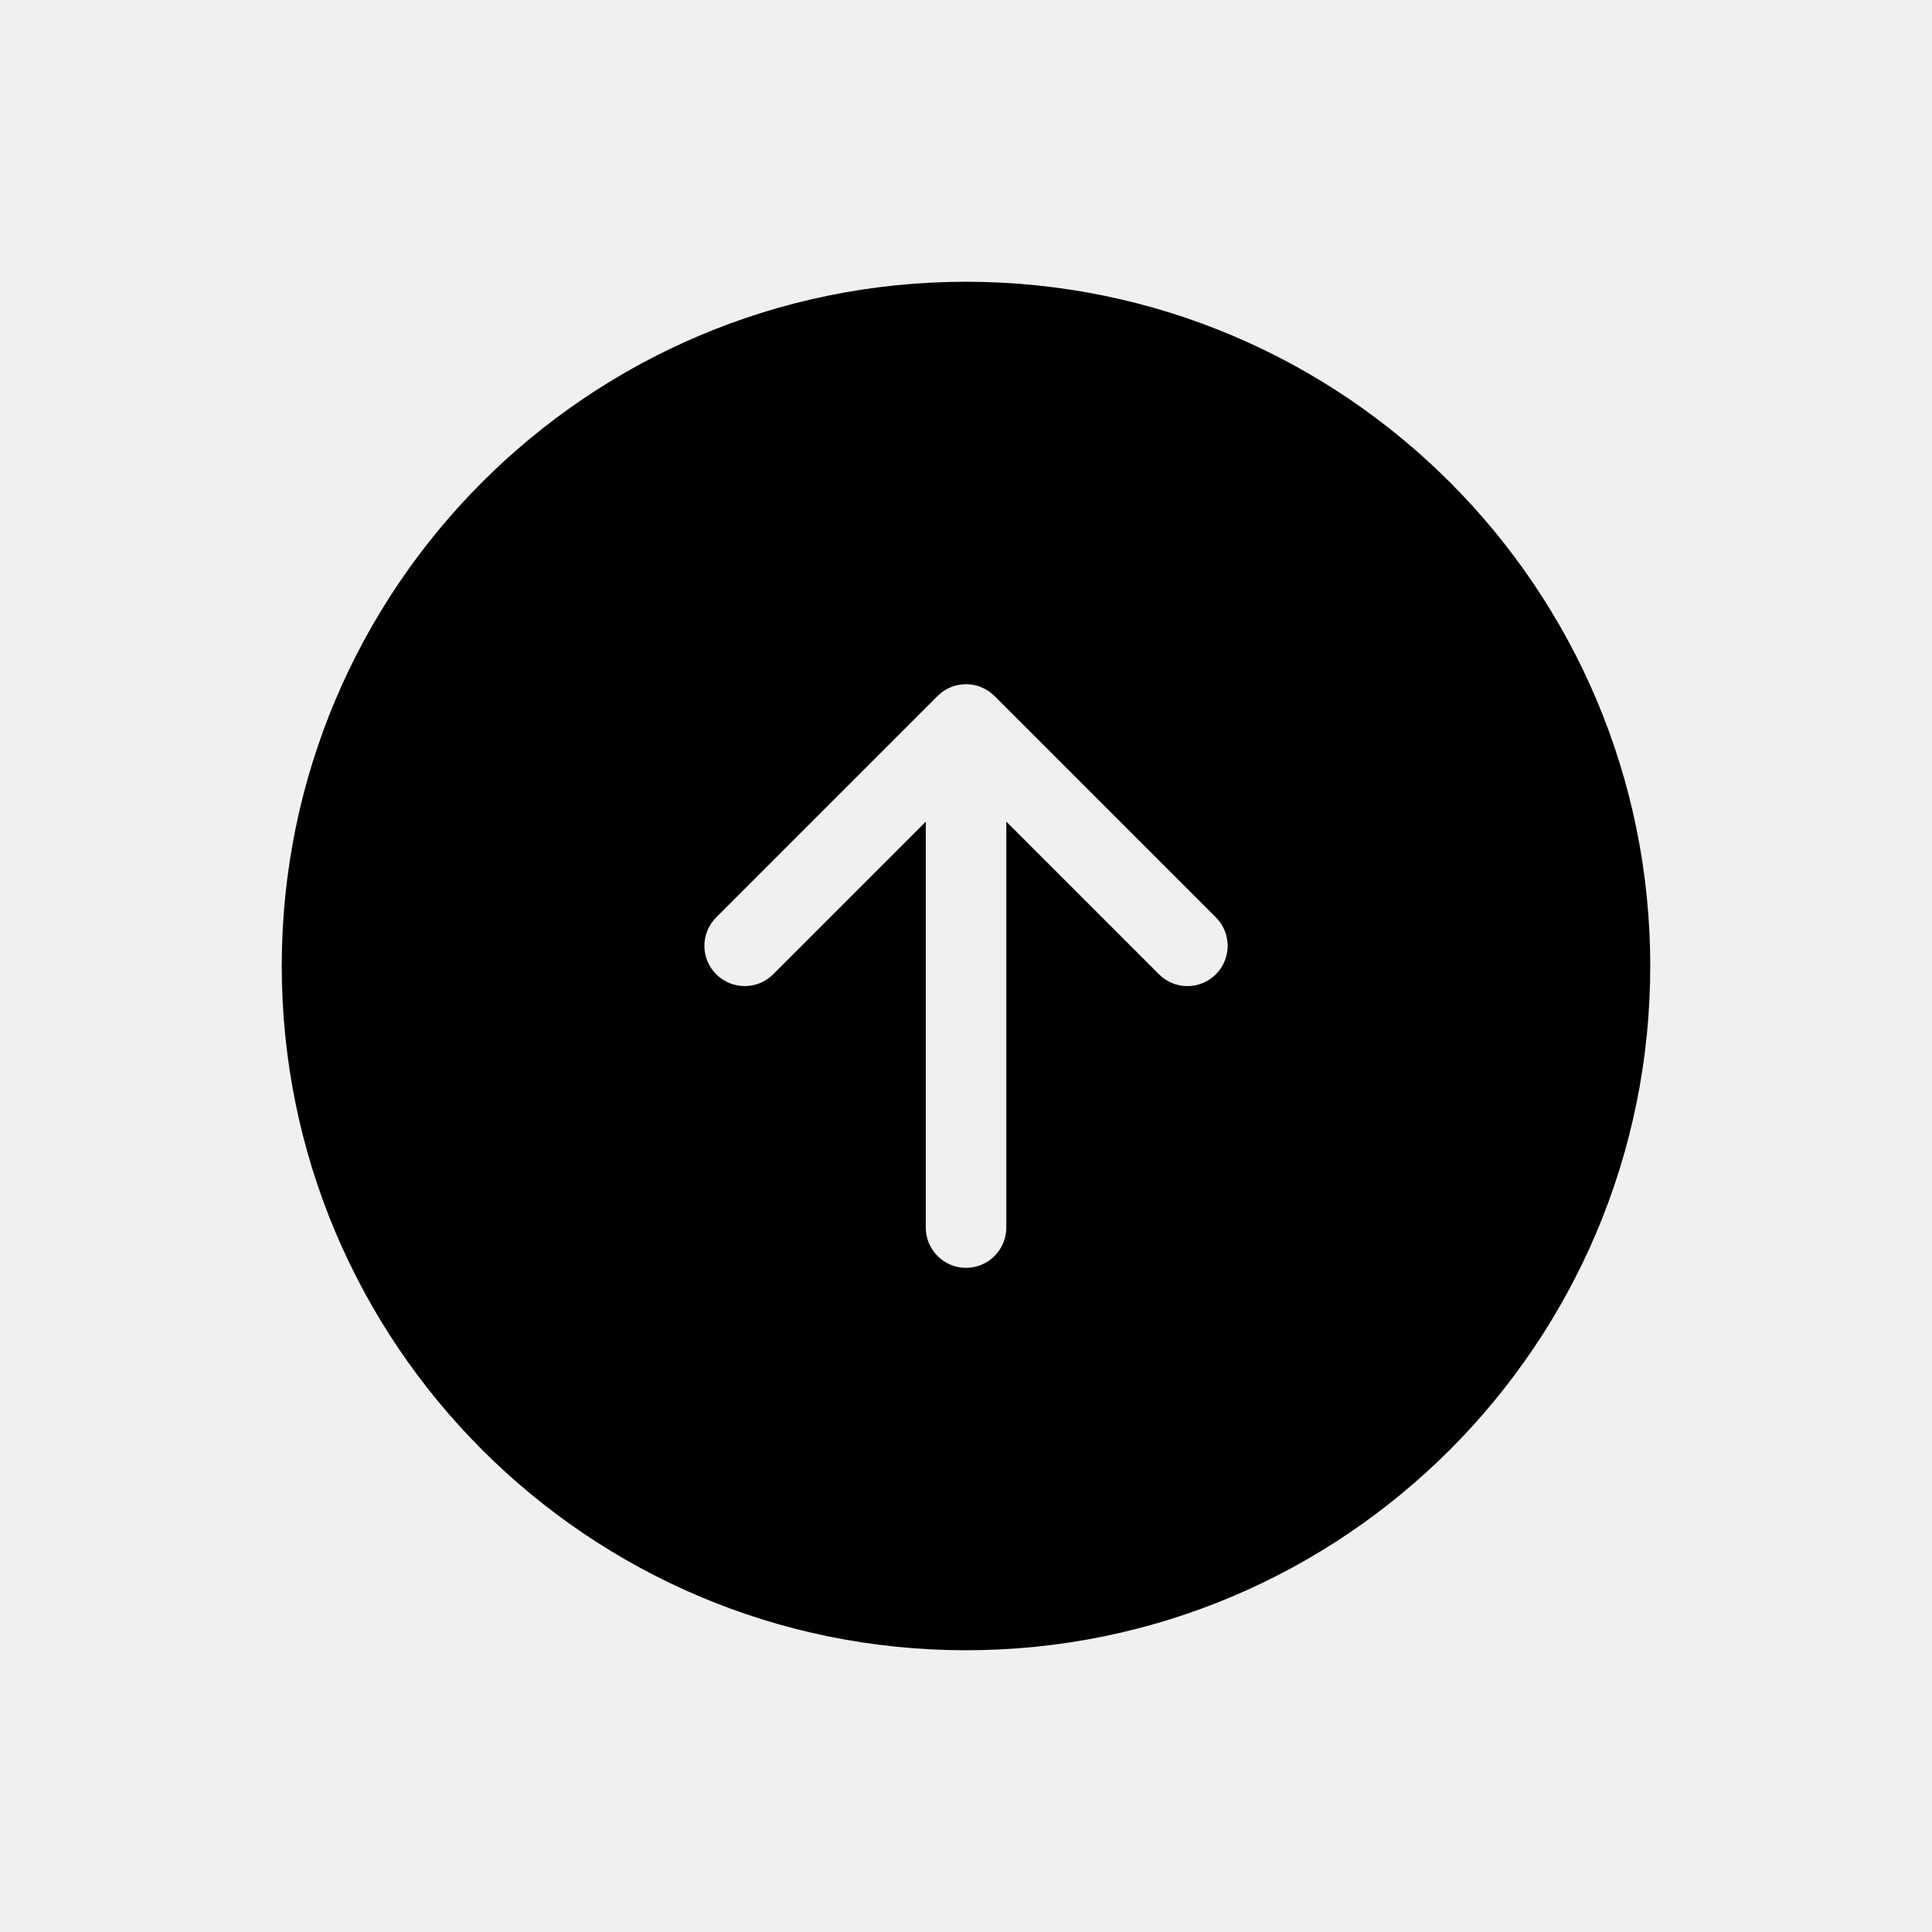
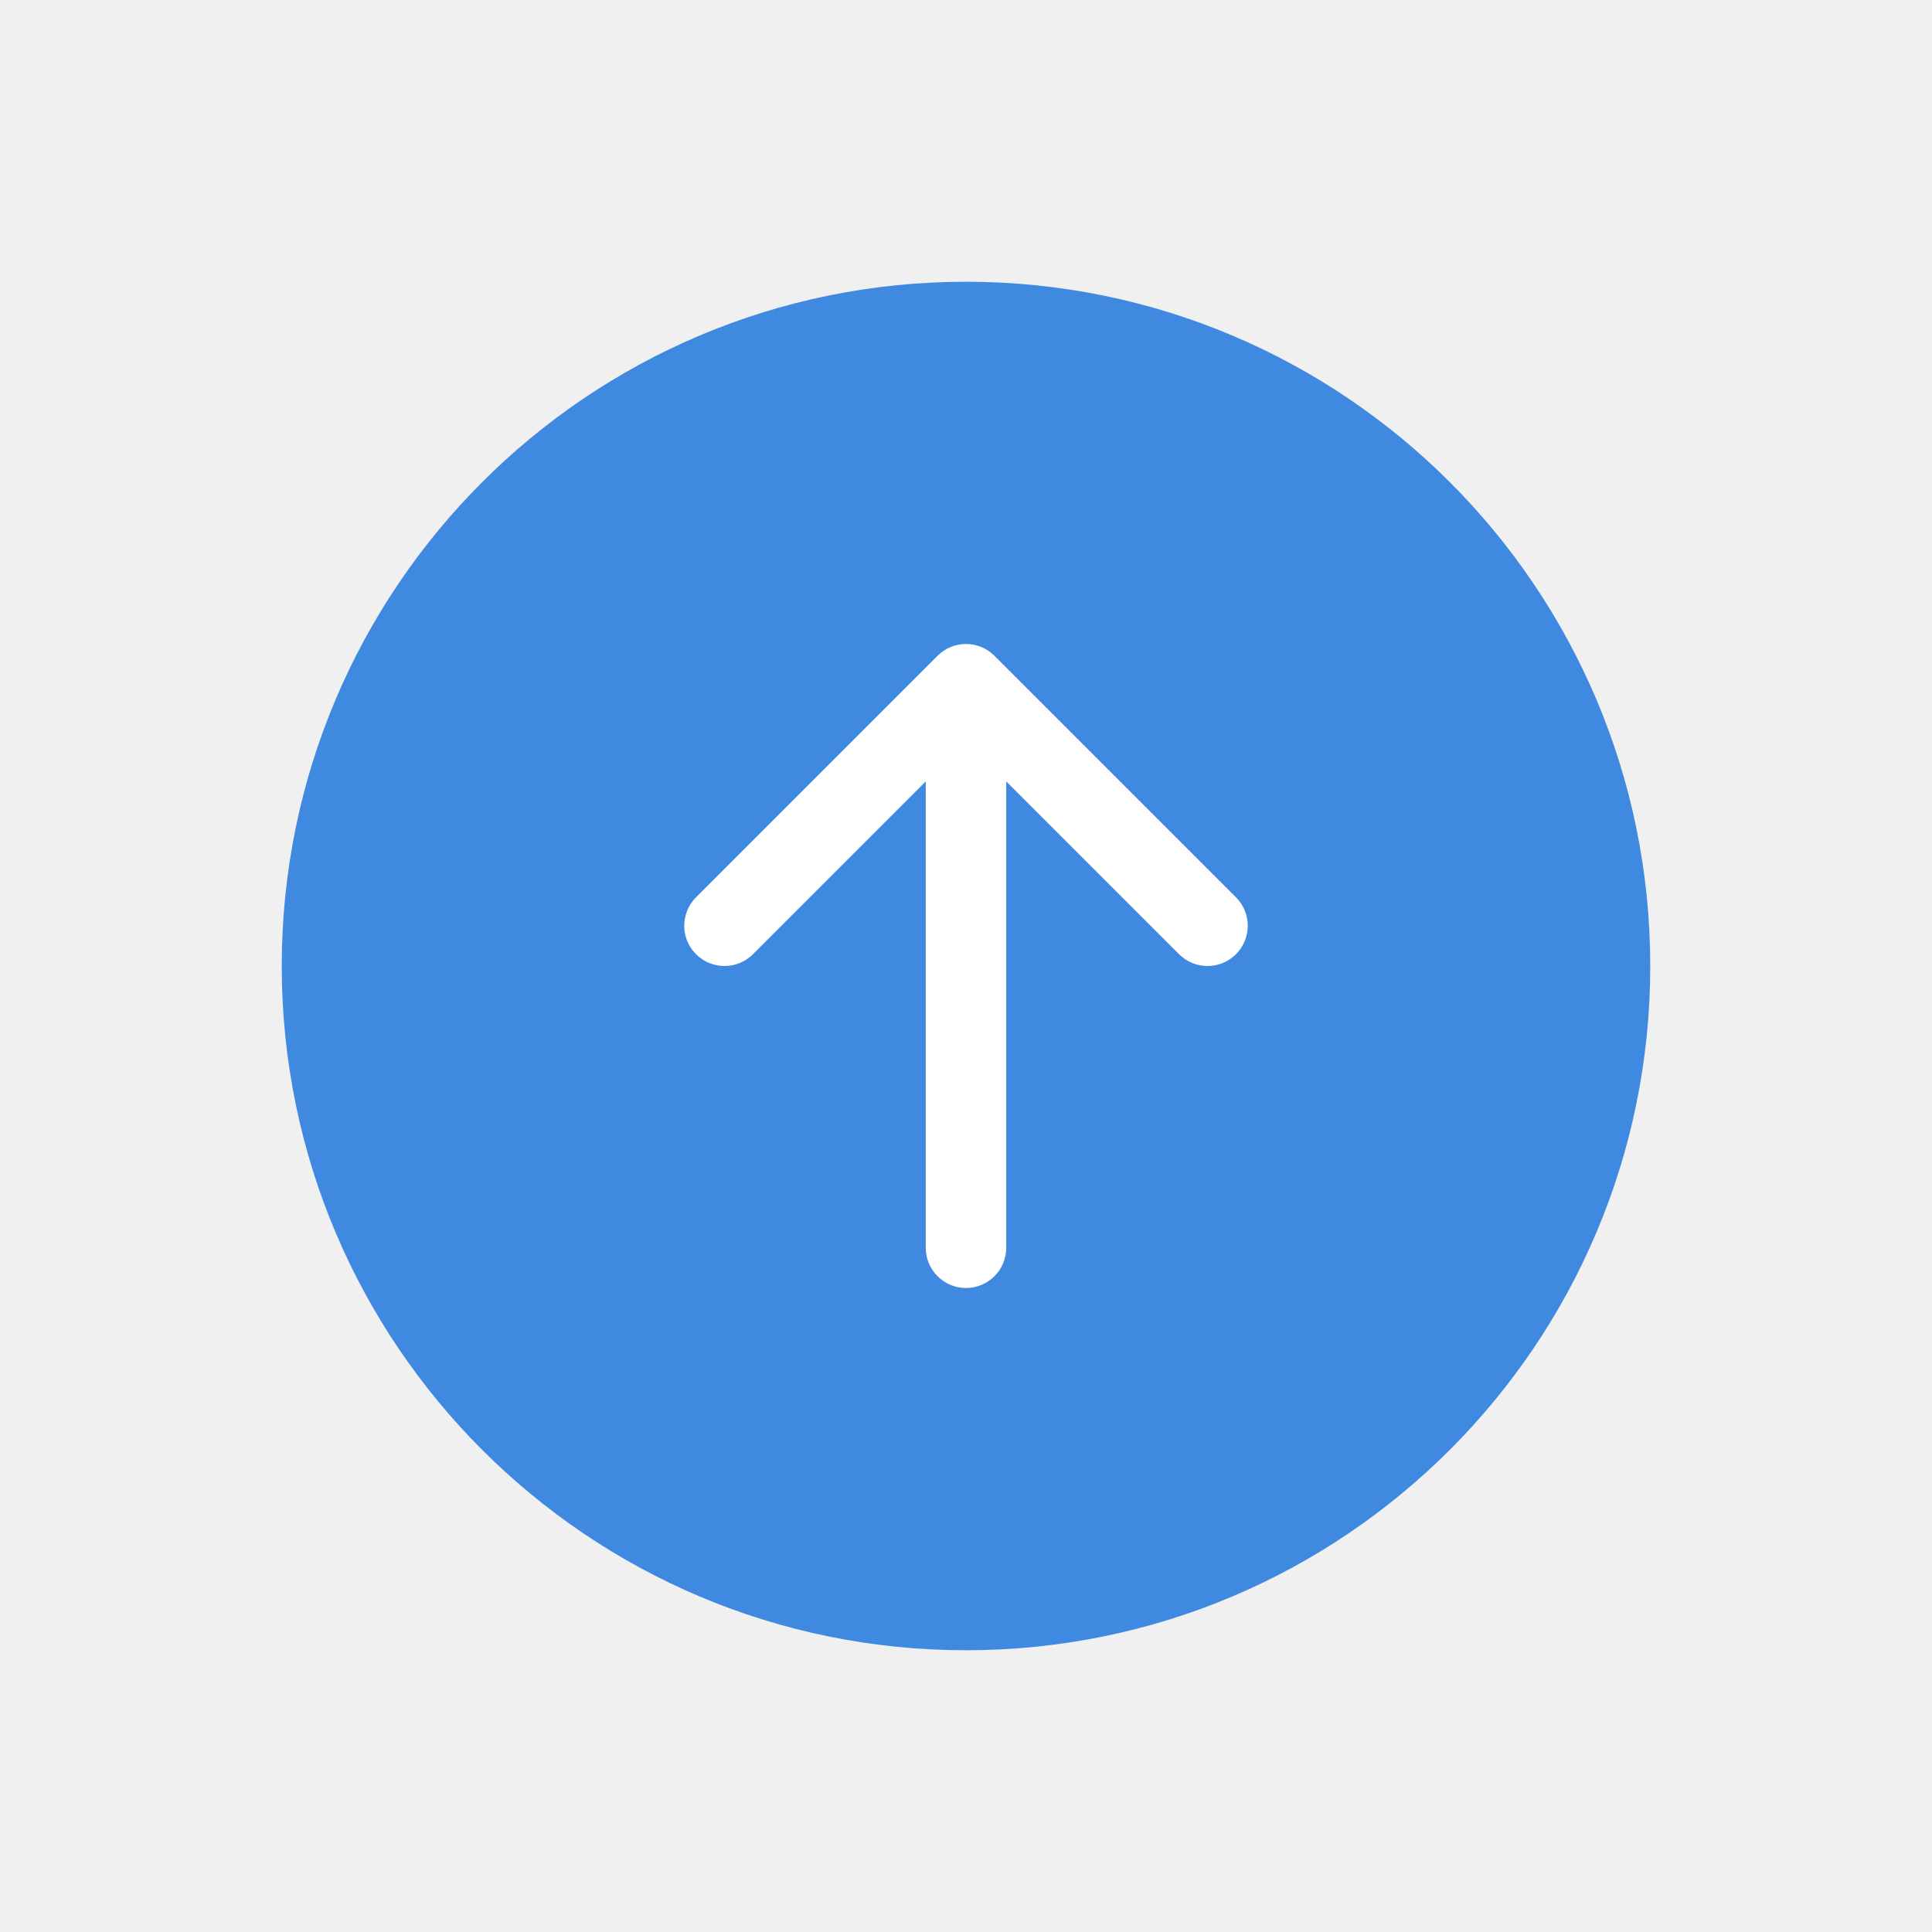
<svg xmlns="http://www.w3.org/2000/svg" fill="none" height="48" viewBox="0 0 48 48" width="48">
-   <path d="m24 7c9.389 0 17 7.611 17 17s-7.611 17-17 17-17-7.611-17-17 7.611-17 17-17zm0 10-.018 0c-.024 0-.047.002-.071.004l.089-.004c-.051 0-.1.004-.149.011-.017.003-.034.006-.052.009-.022.004-.044.01-.065.015-.016.004-.031.009-.046.014-.02.006-.04.014-.059.021-.018.007-.035.015-.052.023-.021.01-.041.02-.061.031-.012.007-.024.014-.036.021-.026.016-.05.033-.074.05-.007.005-.015.011-.022.017l-.008.007-.082.073-5.5 5.5c-.391.391-.391 1.024 0 1.414s1.024.391 1.414 0l3.793-3.793v10.086c0 .552.448 1 1 1s1-.448 1-1v-10.086l3.793 3.793c.391.391 1.024.391 1.414 0s.391-1.024 0-1.414l-5.5-5.5-.082-.073c-.003-.002-.006-.005-.009-.007l.09.08c-.035-.035-.073-.068-.112-.097-.024-.018-.049-.035-.075-.05-.012-.007-.024-.015-.037-.021-.02-.011-.04-.021-.061-.031-.017-.008-.034-.015-.052-.022-.02-.008-.04-.015-.06-.022-.015-.005-.03-.009-.046-.014-.022-.006-.043-.011-.065-.016-.017-.004-.035-.007-.052-.009-.019-.003-.039-.005-.059-.007-.024-.002-.047-.003-.07-.004-.006-0-.013-0-.019-0z" fill="currentColor" />
+   <path d="m24 7c9.389 0 17 7.611 17 17s-7.611 17-17 17-17-7.611-17-17 7.611-17 17-17z" fill="#3f8ae0" />
+   <path d="m24 32c.552 0 1-.448 1-1v-11.586l4.293 4.293c.391.391 1.024.391 1.414 0s.391-1.024 0-1.414l-6-6c-.391-.391-1.024-.391-1.414 0l-6 6c-.391.391-.391 1.024 0 1.414s1.024.391 1.414 0l4.293-4.293v11.586c0 .552.448 1 1 1z" fill="#fff" />
</svg>
